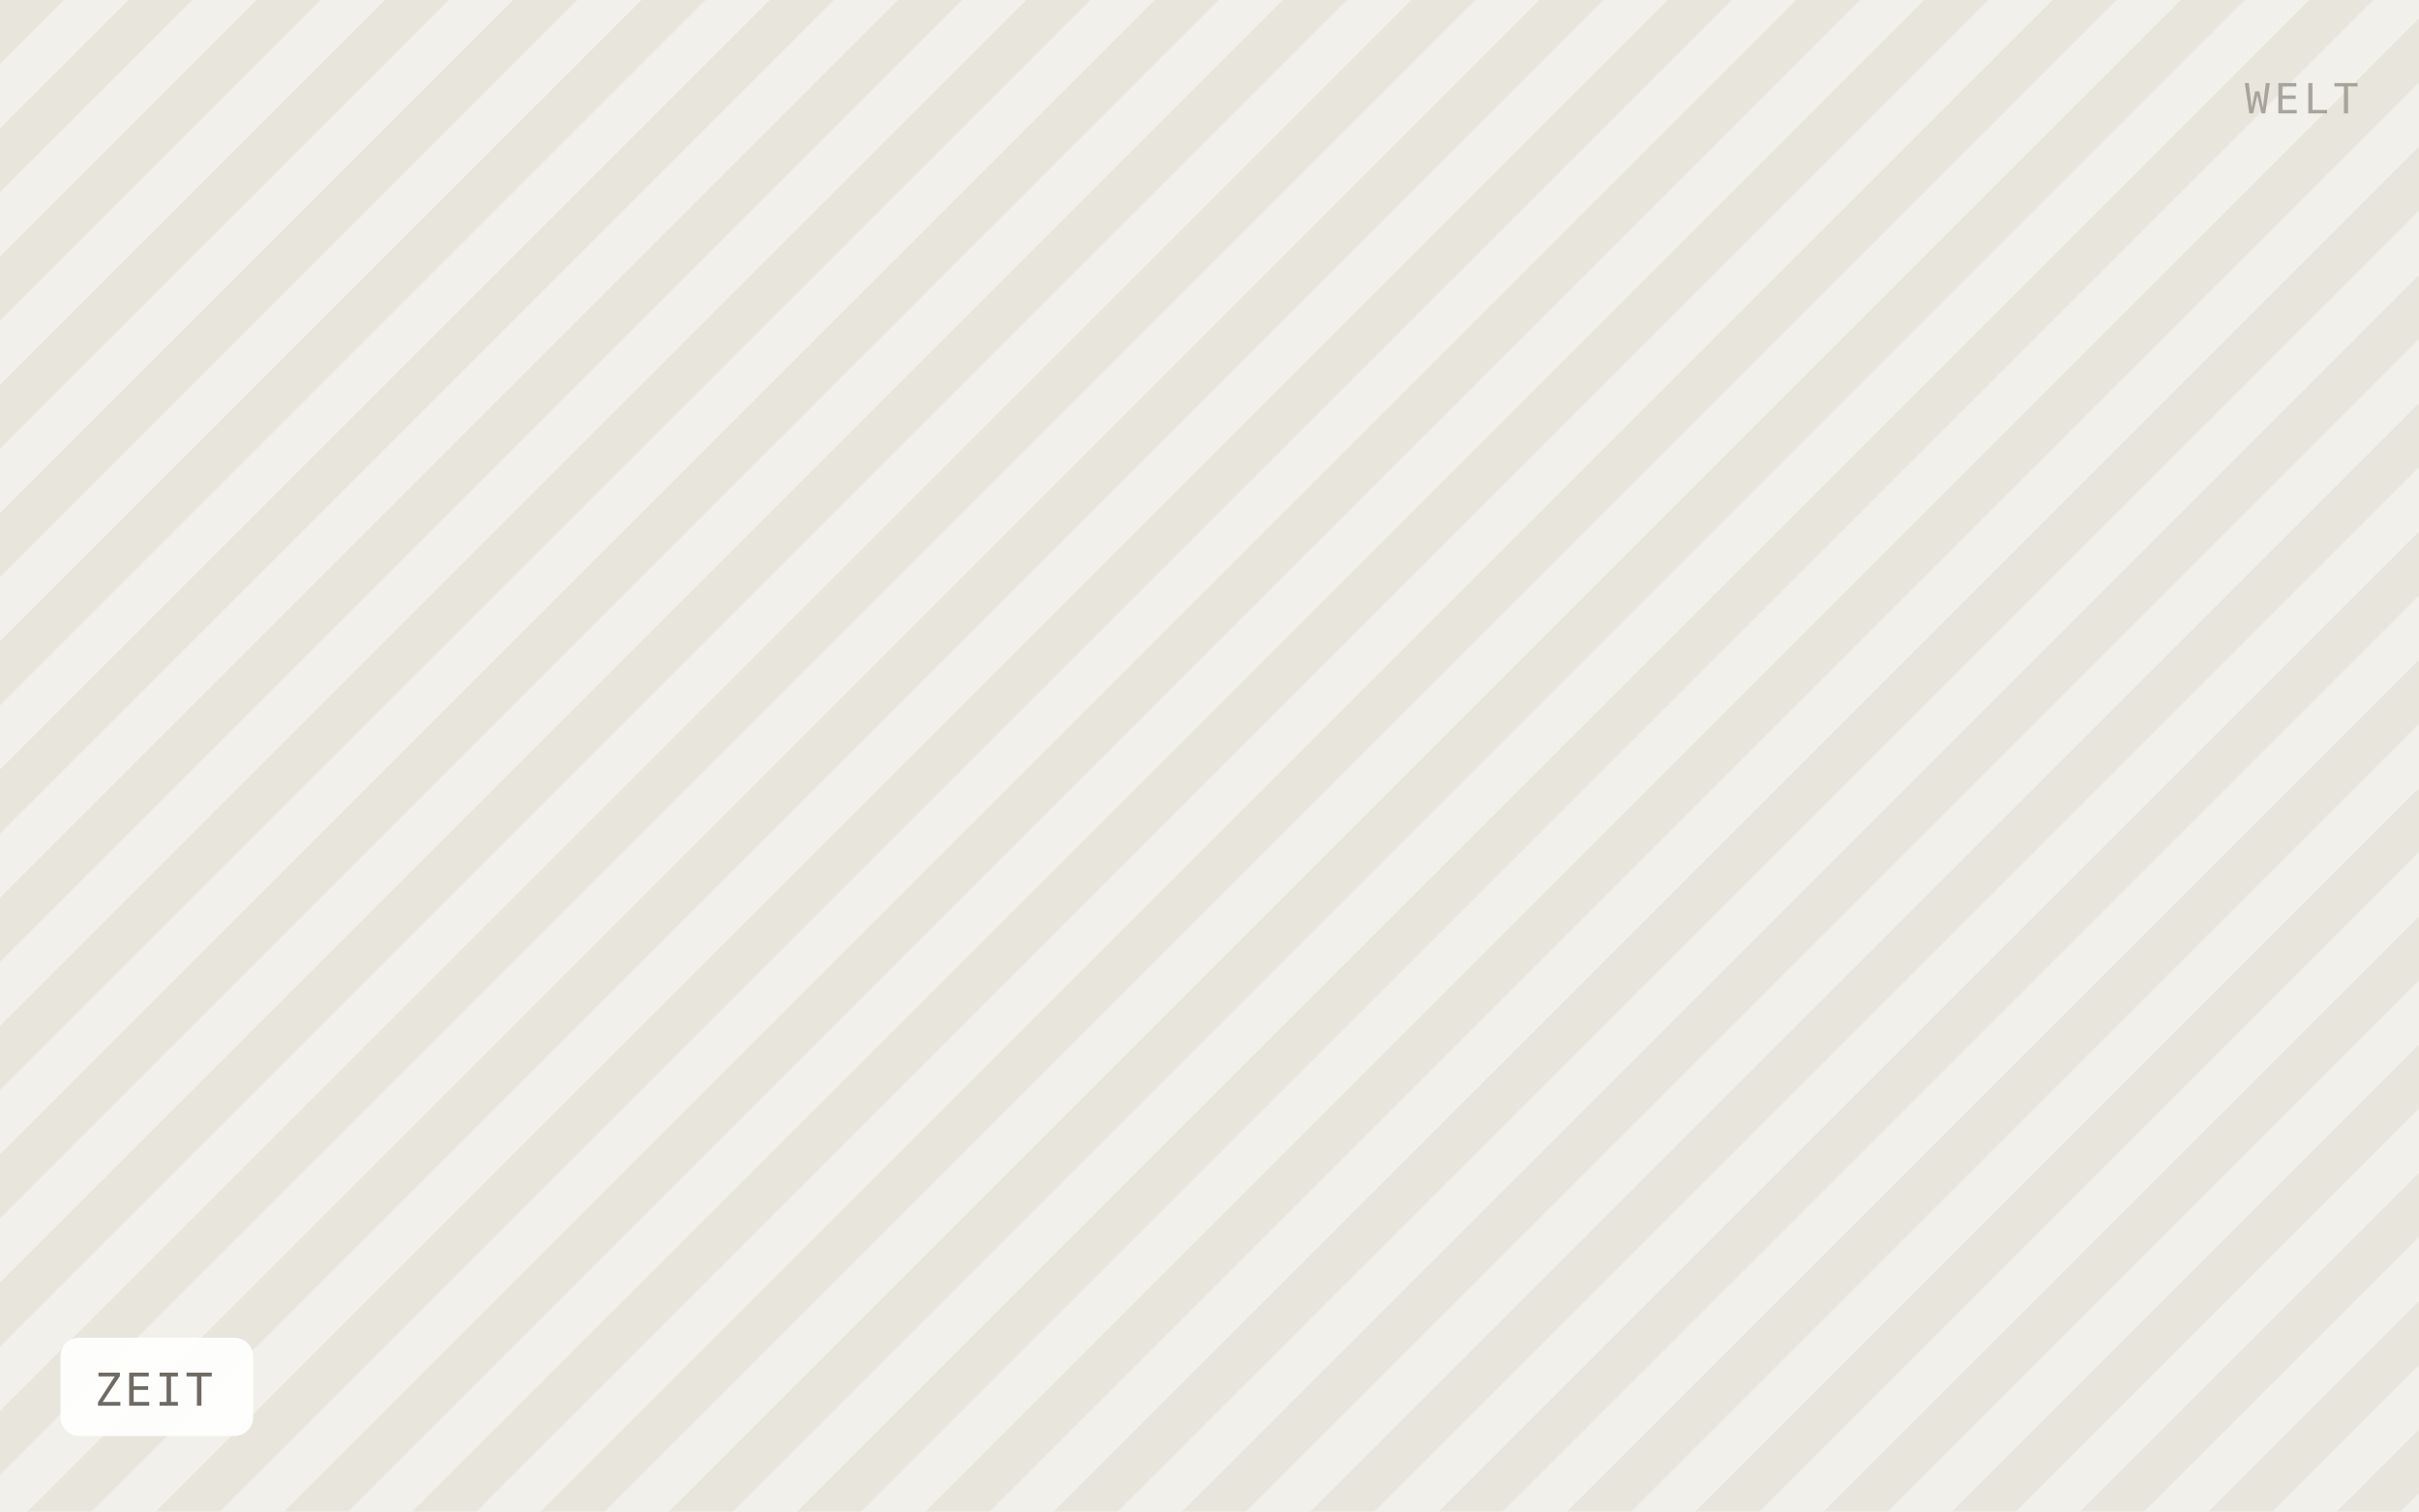
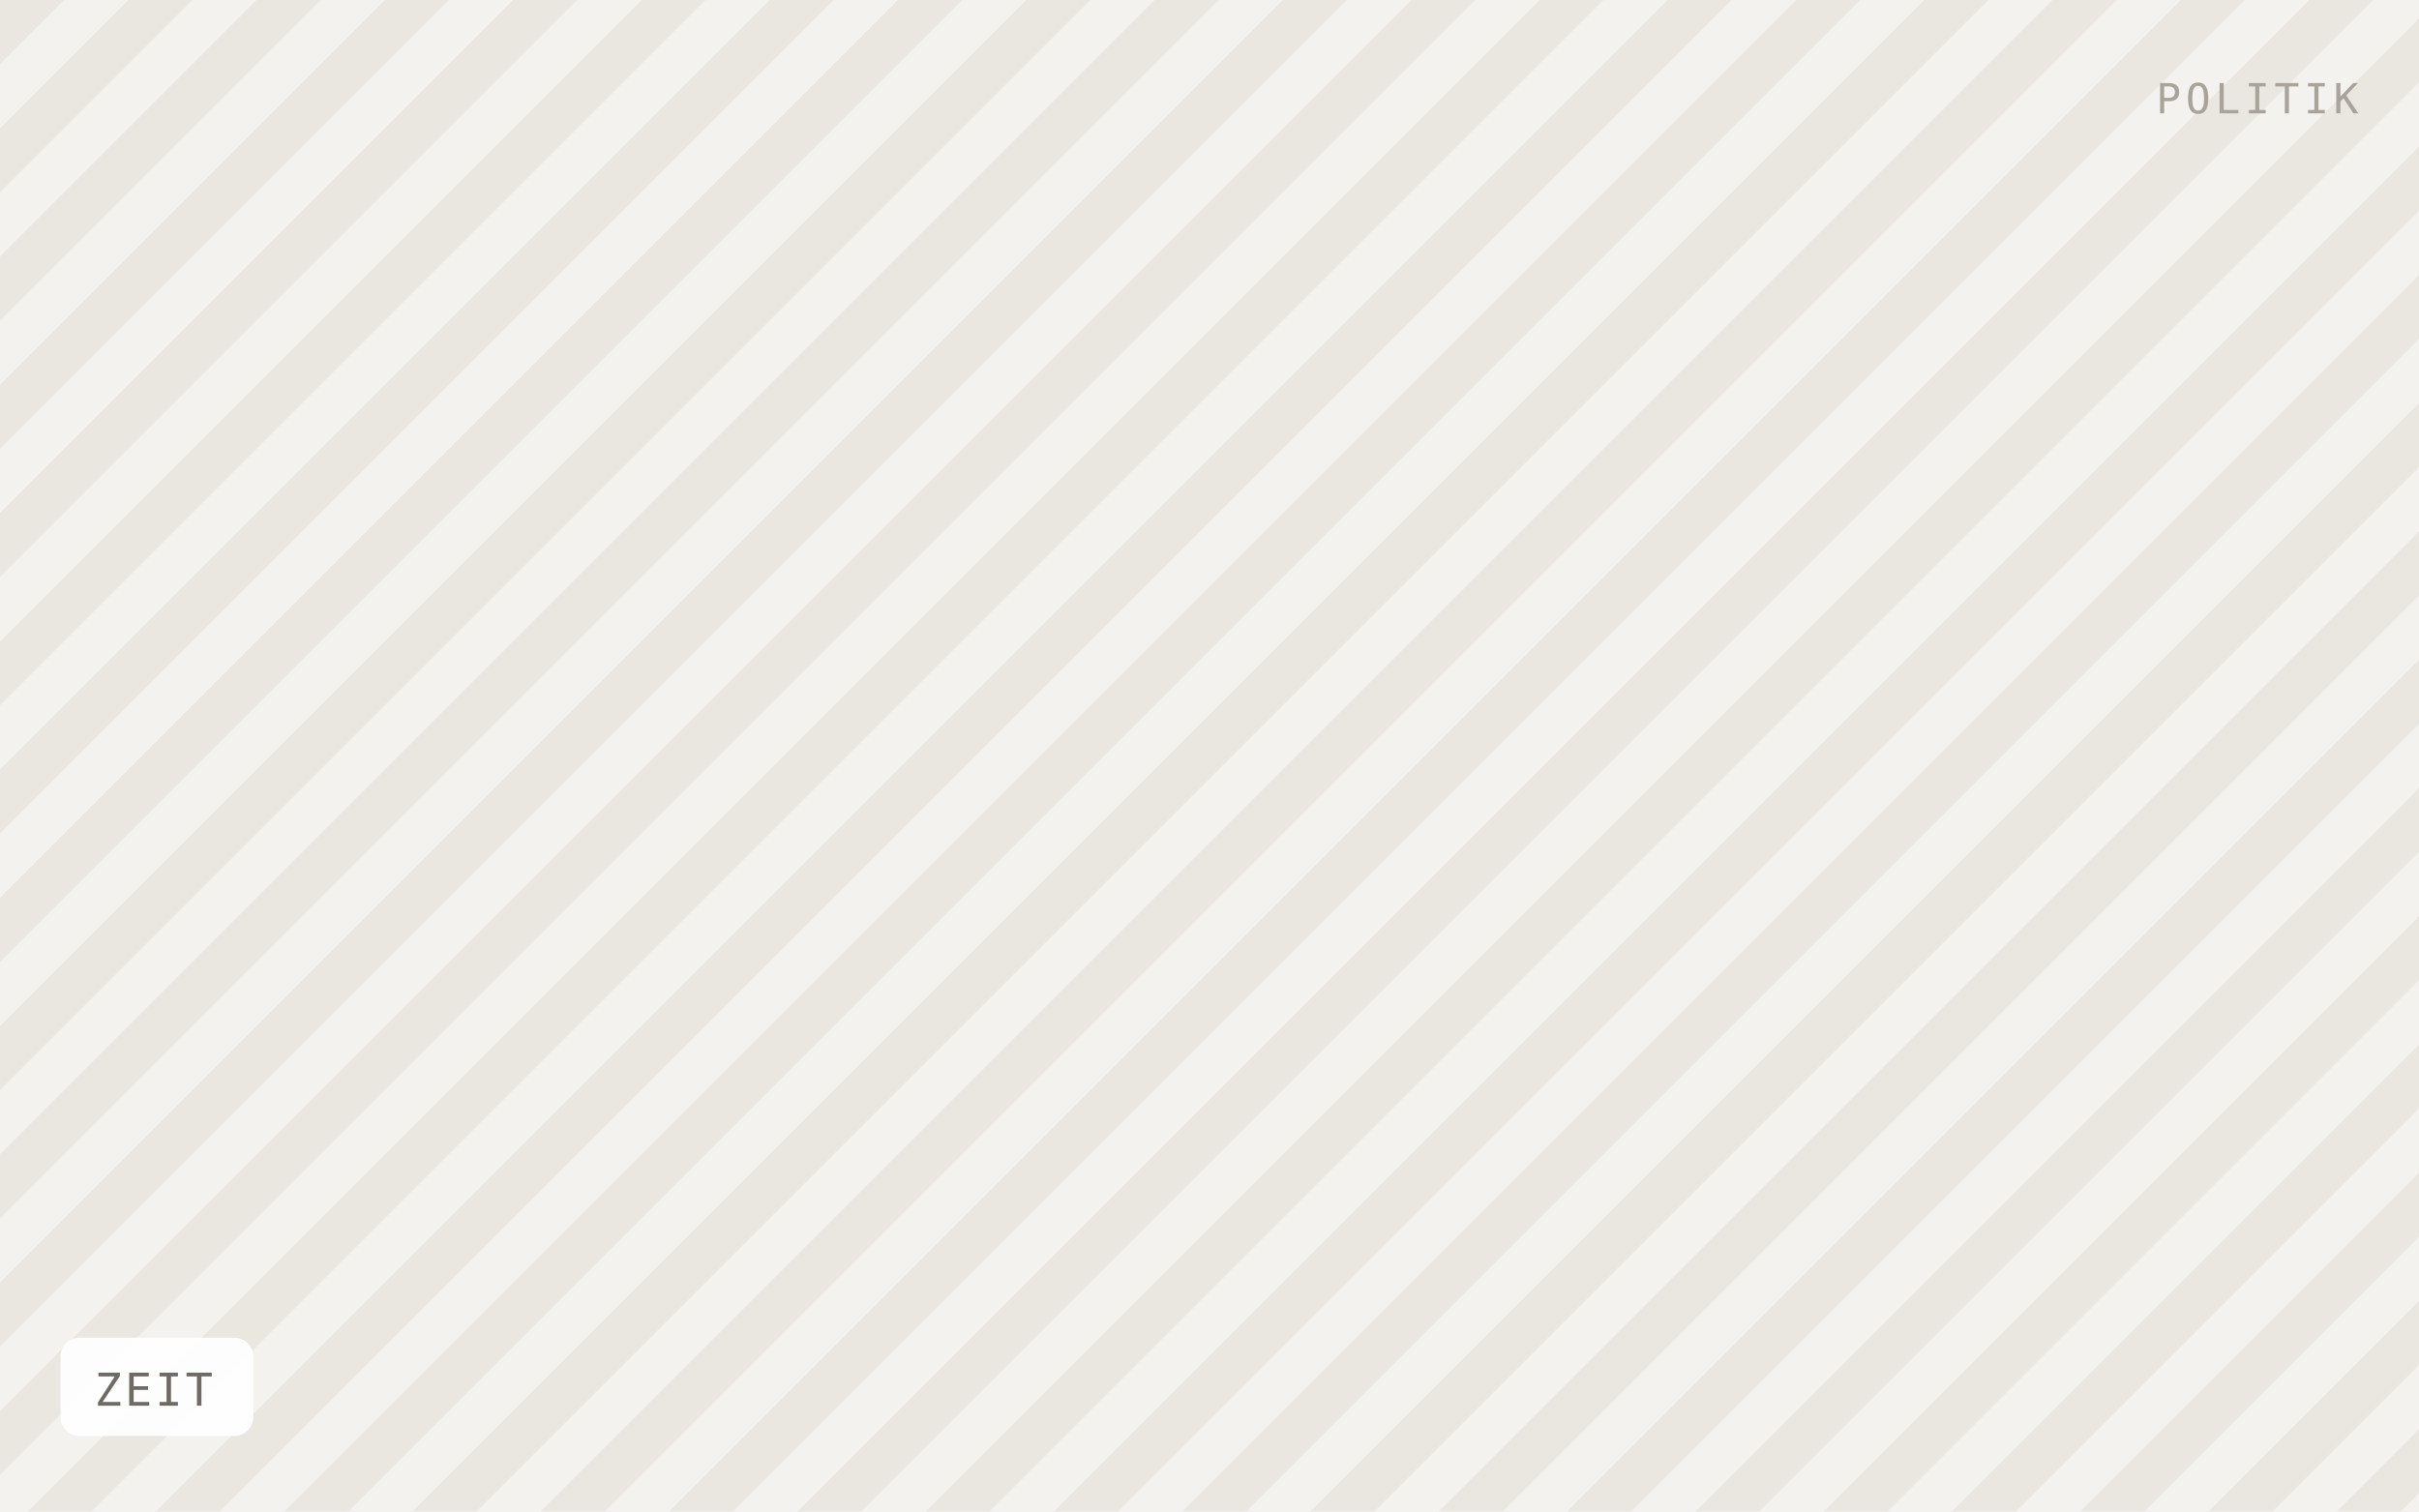
<svg xmlns="http://www.w3.org/2000/svg" viewBox="0 0 640 400" width="640" height="400" role="img" aria-label="ZEIT">
  <defs>
    <pattern id="h" width="24" height="24" patternTransform="rotate(45)" patternUnits="userSpaceOnUse">
-       <rect width="24" height="24" fill="#f2f0ea" />
-       <rect width="12" height="24" fill="#e8e5dd" />
+       <rect width="24" height="24" fill="#f4f2ee" />
+       <rect width="12" height="24" fill="#eae7e1" />
    </pattern>
  </defs>
  <rect width="640" height="400" fill="url(#h)" />
  <rect x="16" y="354" width="51" height="26" rx="5" fill="#ffffff" fill-opacity="0.92" />
  <text x="25" y="372" font-family="IBM Plex Mono, Menlo, monospace" font-size="12" letter-spacing="0.8" fill="#6f6b64">ZEIT</text>
-   <text x="624" y="30" text-anchor="end" font-family="IBM Plex Mono, Menlo, monospace" font-size="11" letter-spacing="1.2" fill="#a8a49c">WELT</text>
+   <text x="624" y="30" text-anchor="end" font-family="IBM Plex Mono, Menlo, monospace" font-size="11" letter-spacing="1.2" fill="#a8a49c">POLITIK</text>
</svg>
